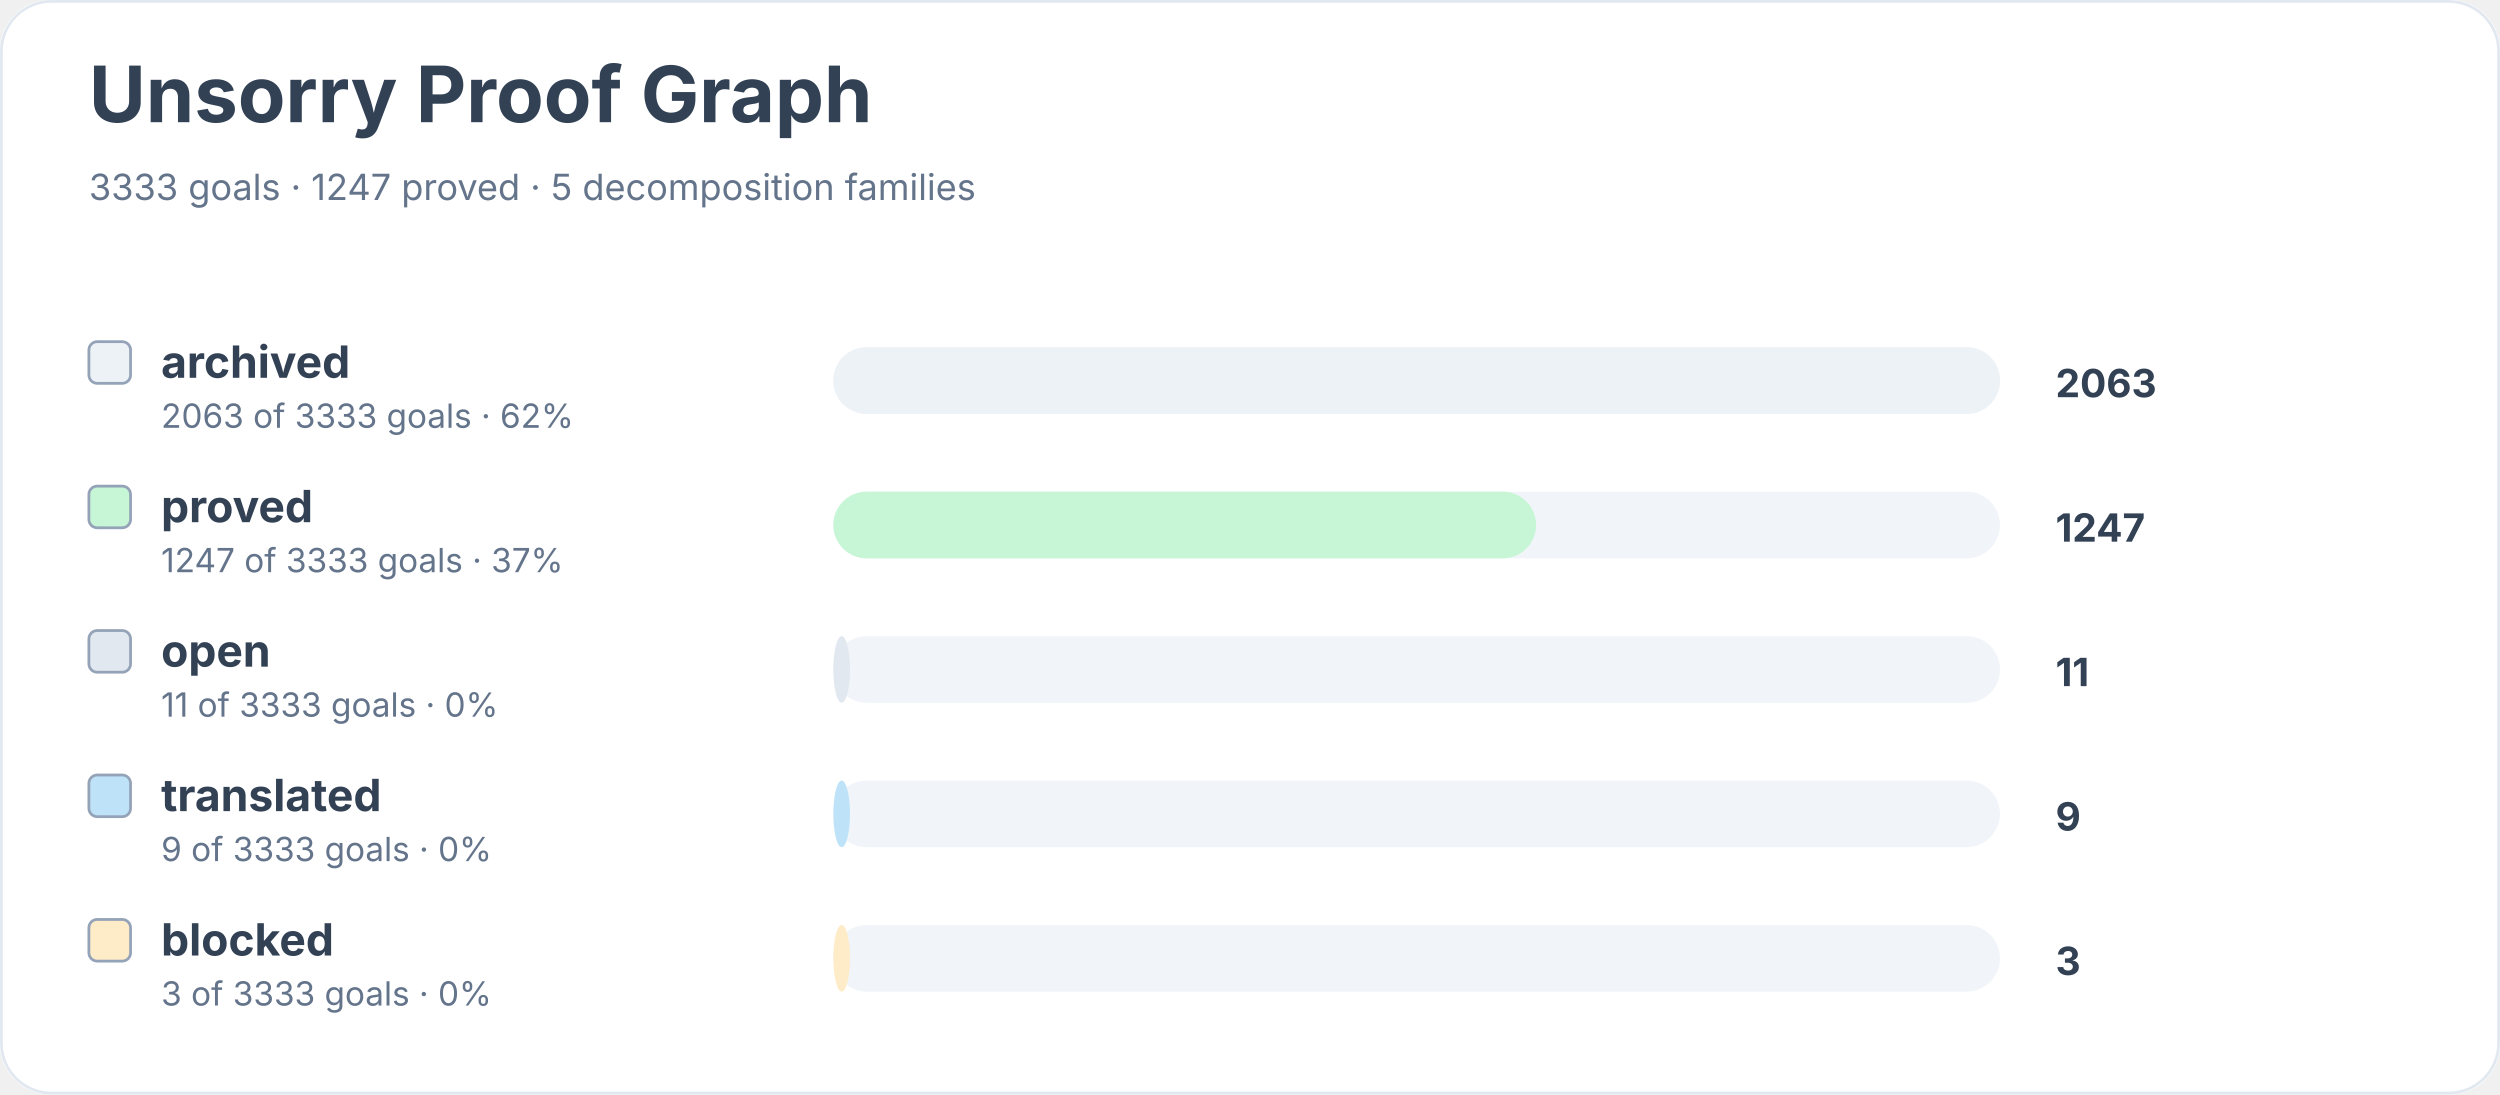
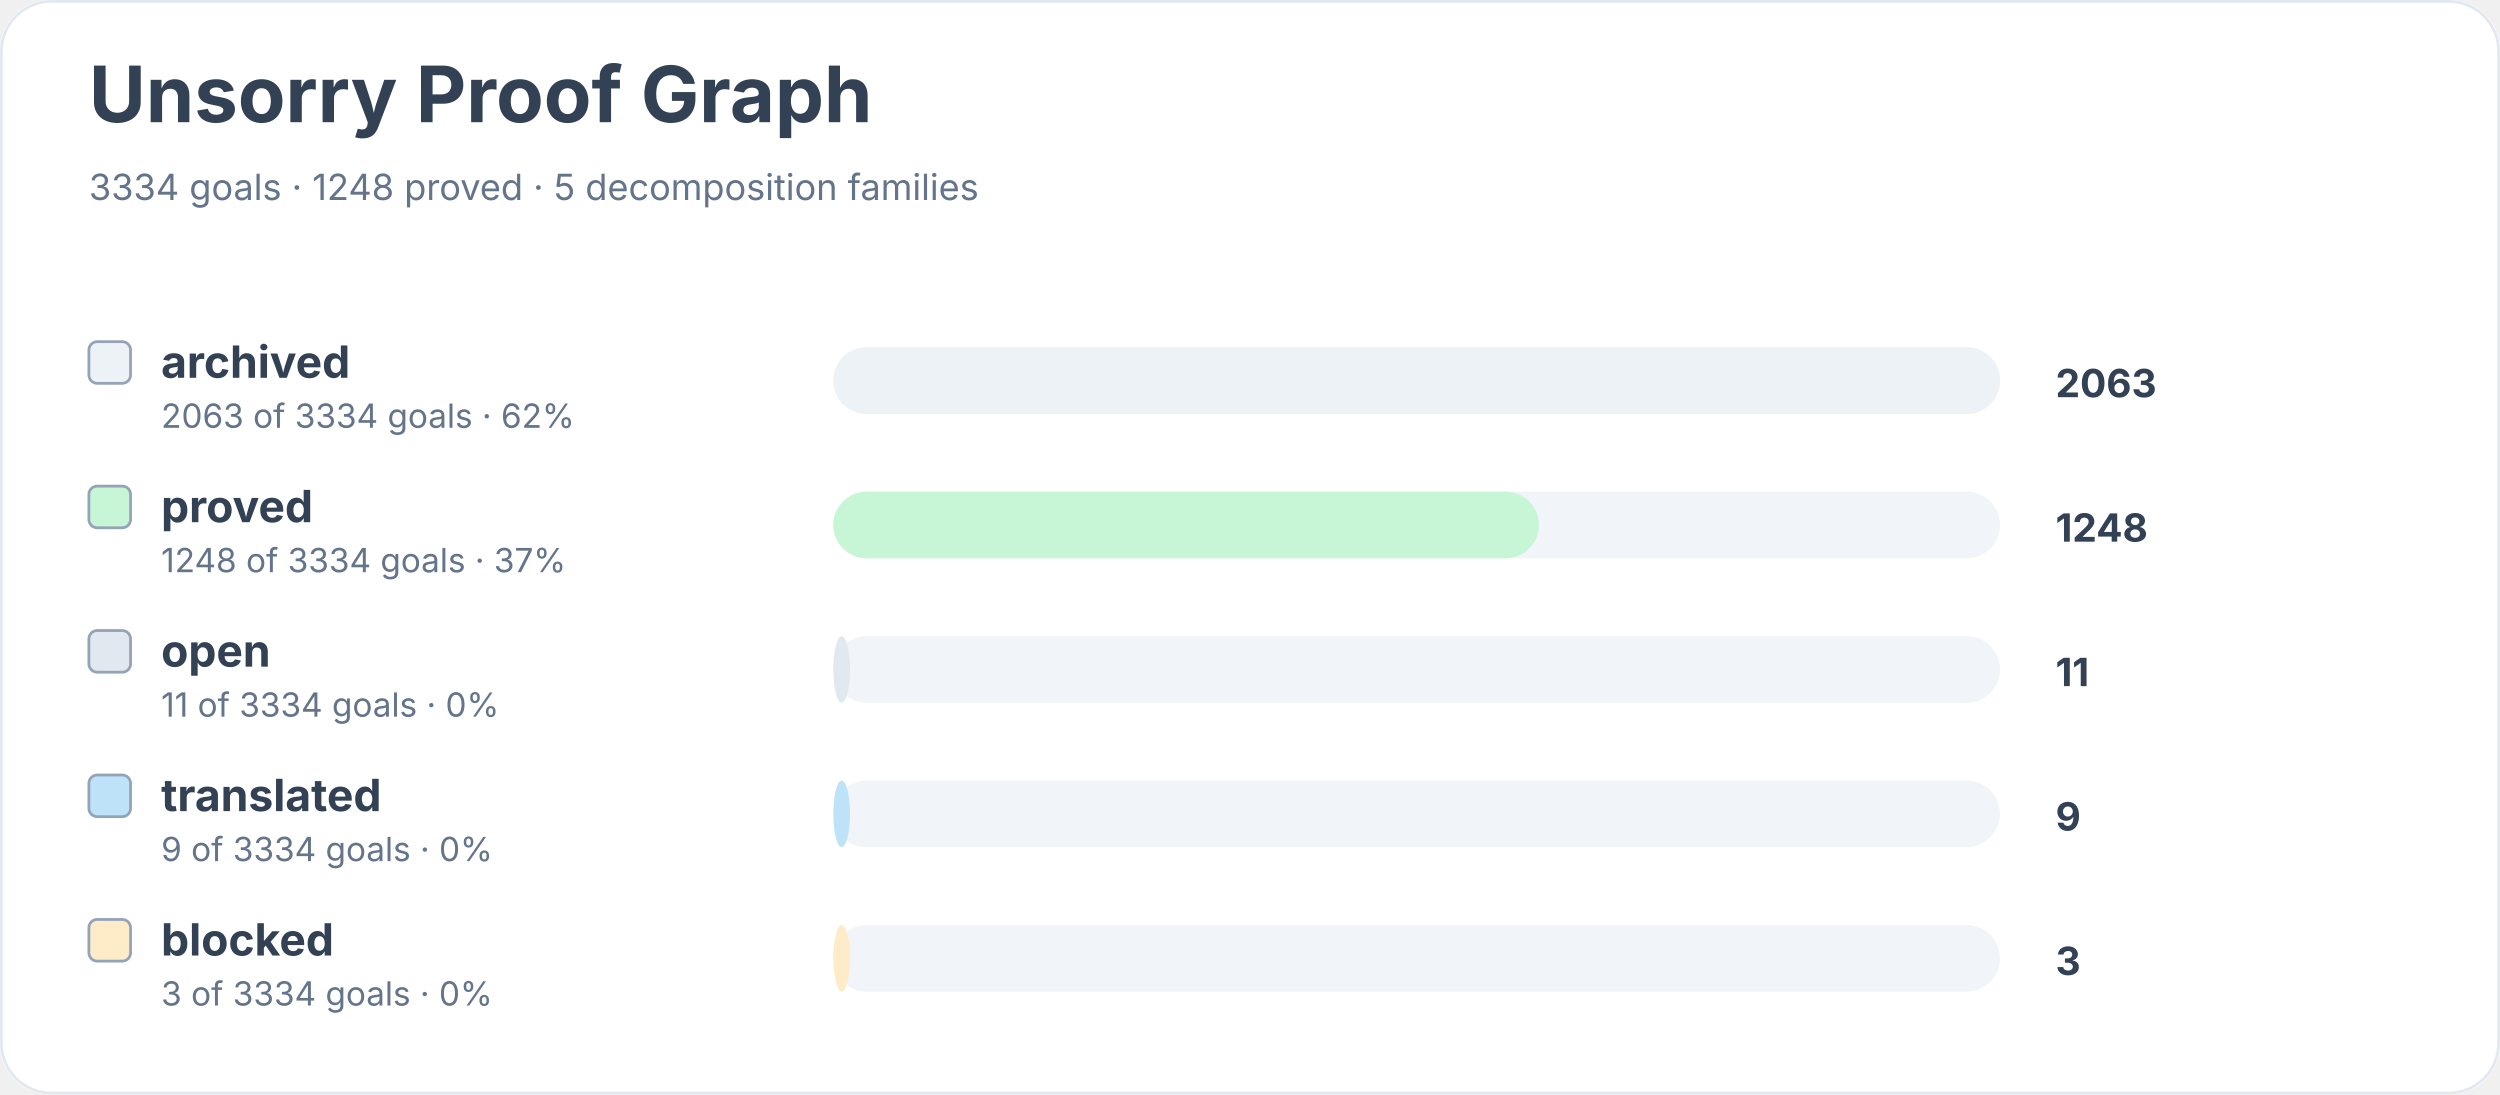
<svg xmlns="http://www.w3.org/2000/svg" width="900" height="394" viewBox="0 0 900 394" role="img" aria-labelledby="title desc">
  <rect width="900" height="100%" rx="18" fill="#ffffff" />
  <rect x="0.5" y="0.5" width="899" height="393" rx="18" fill="none" stroke="#e2e8f0" />
  <text x="32" y="44" font-family="Inter, system-ui, sans-serif" font-size="28" font-weight="700" fill="#334155">Unsorry Proof Graph</text>
-   <text x="32" y="72" font-family="Inter, system-ui, sans-serif" font-size="13" fill="#64748b">3333 goals · 1247 proved · 5 decomposition families</text>
+   <text x="32" y="72" font-family="Inter, system-ui, sans-serif" font-size="13" fill="#64748b">3334 goals · 1248 proved · 5 decomposition families</text>
  <rect x="32" y="123" width="15" height="15" rx="3" fill="#edf2f7" stroke="#94a3b8" />
  <text x="58" y="136" font-family="Inter, system-ui, sans-serif" font-size="16" font-weight="650" fill="#334155">archived</text>
-   <text x="58" y="154" font-family="Inter, system-ui, sans-serif" font-size="12" fill="#64748b">2063 of 3333 goals · 62%</text>
+   <text x="58" y="154" font-family="Inter, system-ui, sans-serif" font-size="12" fill="#64748b">2063 of 3334 goals · 62%</text>
  <rect x="300" y="125" width="420" height="24" rx="12" fill="#f1f5f9" />
  <rect x="300" y="125" width="420" height="24" rx="12" fill="#edf2f7" />
  <text x="740" y="143" font-family="Inter, system-ui, sans-serif" font-size="14" font-weight="700" fill="#334155">2063</text>
  <rect x="32" y="175" width="15" height="15" rx="3" fill="#c6f6d5" stroke="#94a3b8" />
  <text x="58" y="188" font-family="Inter, system-ui, sans-serif" font-size="16" font-weight="650" fill="#334155">proved</text>
-   <text x="58" y="206" font-family="Inter, system-ui, sans-serif" font-size="12" fill="#64748b">1247 of 3333 goals · 37%</text>
+   <text x="58" y="206" font-family="Inter, system-ui, sans-serif" font-size="12" fill="#64748b">1248 of 3334 goals · 37%</text>
  <rect x="300" y="177" width="420" height="24" rx="12" fill="#f1f5f9" />
-   <rect x="300" y="177" width="253" height="24" rx="12" fill="#c6f6d5" />
-   <text x="740" y="195" font-family="Inter, system-ui, sans-serif" font-size="14" font-weight="700" fill="#334155">1247</text>
+   <rect x="300" y="177" width="254" height="24" rx="12" fill="#c6f6d5" />
+   <text x="740" y="195" font-family="Inter, system-ui, sans-serif" font-size="14" font-weight="700" fill="#334155">1248</text>
  <rect x="32" y="227" width="15" height="15" rx="3" fill="#e2e8f0" stroke="#94a3b8" />
  <text x="58" y="240" font-family="Inter, system-ui, sans-serif" font-size="16" font-weight="650" fill="#334155">open</text>
-   <text x="58" y="258" font-family="Inter, system-ui, sans-serif" font-size="12" fill="#64748b">11 of 3333 goals · 0%</text>
+   <text x="58" y="258" font-family="Inter, system-ui, sans-serif" font-size="12" fill="#64748b">11 of 3334 goals · 0%</text>
  <rect x="300" y="229" width="420" height="24" rx="12" fill="#f1f5f9" />
  <rect x="300" y="229" width="6" height="24" rx="12" fill="#e2e8f0" />
  <text x="740" y="247" font-family="Inter, system-ui, sans-serif" font-size="14" font-weight="700" fill="#334155">11</text>
  <rect x="32" y="279" width="15" height="15" rx="3" fill="#bee3f8" stroke="#94a3b8" />
  <text x="58" y="292" font-family="Inter, system-ui, sans-serif" font-size="16" font-weight="650" fill="#334155">translated</text>
-   <text x="58" y="310" font-family="Inter, system-ui, sans-serif" font-size="12" fill="#64748b">9 of 3333 goals · 0%</text>
+   <text x="58" y="310" font-family="Inter, system-ui, sans-serif" font-size="12" fill="#64748b">9 of 3334 goals · 0%</text>
  <rect x="300" y="281" width="420" height="24" rx="12" fill="#f1f5f9" />
  <rect x="300" y="281" width="6" height="24" rx="12" fill="#bee3f8" />
  <text x="740" y="299" font-family="Inter, system-ui, sans-serif" font-size="14" font-weight="700" fill="#334155">9</text>
  <rect x="32" y="331" width="15" height="15" rx="3" fill="#feebc8" stroke="#94a3b8" />
  <text x="58" y="344" font-family="Inter, system-ui, sans-serif" font-size="16" font-weight="650" fill="#334155">blocked</text>
-   <text x="58" y="362" font-family="Inter, system-ui, sans-serif" font-size="12" fill="#64748b">3 of 3333 goals · 0%</text>
+   <text x="58" y="362" font-family="Inter, system-ui, sans-serif" font-size="12" fill="#64748b">3 of 3334 goals · 0%</text>
  <rect x="300" y="333" width="420" height="24" rx="12" fill="#f1f5f9" />
  <rect x="300" y="333" width="6" height="24" rx="12" fill="#feebc8" />
  <text x="740" y="351" font-family="Inter, system-ui, sans-serif" font-size="14" font-weight="700" fill="#334155">3</text>
</svg>
